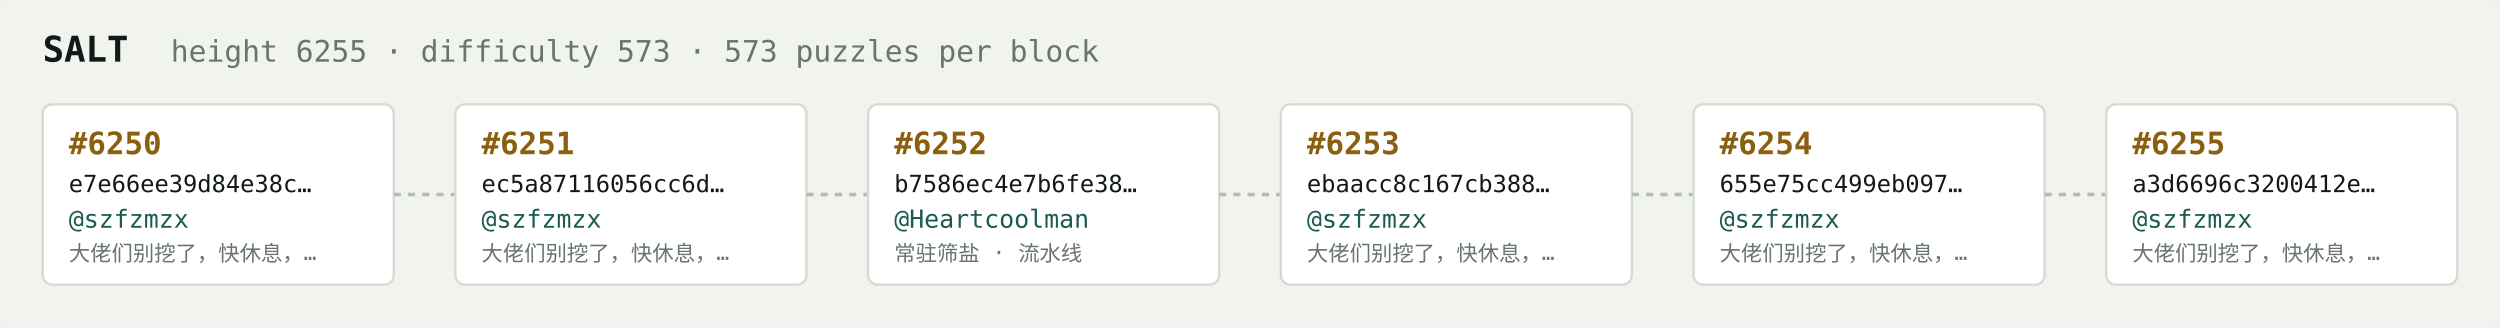
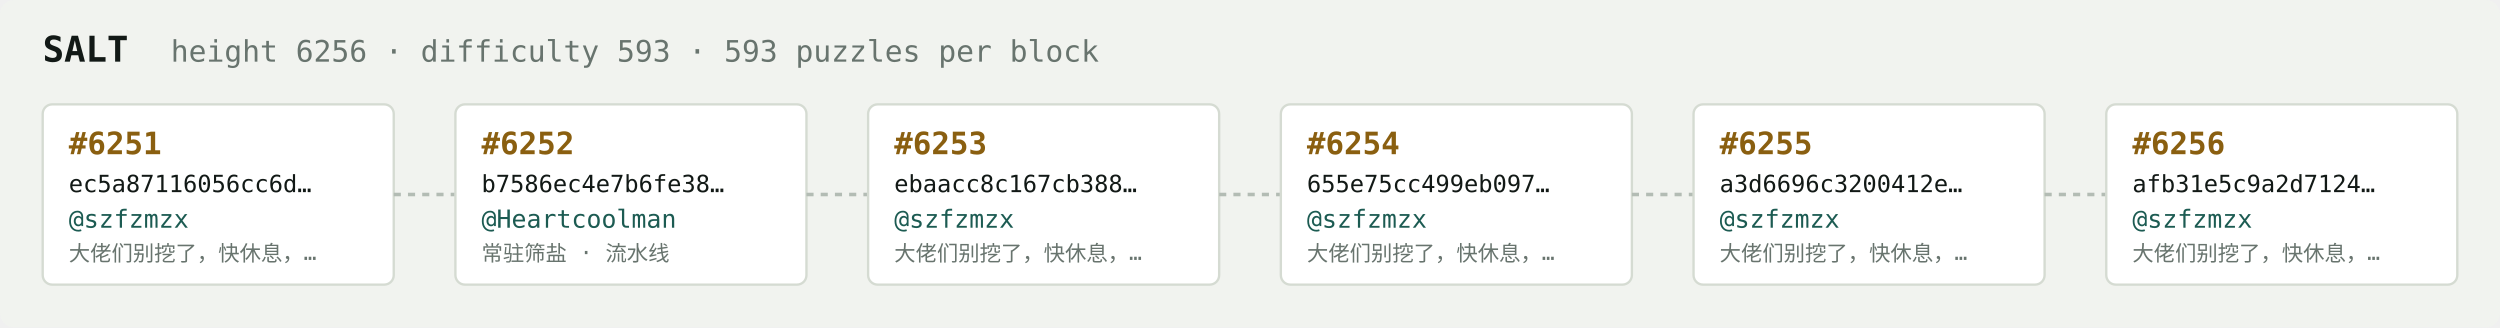
<svg xmlns="http://www.w3.org/2000/svg" width="1054" height="138" viewBox="0 0 1054 138" font-family="ui-monospace,SFMono-Regular,Menlo,monospace">
  <rect fill="#f1f3ef" width="1054" height="138" rx="6" />
  <text x="18" y="26" fill="#121916" font-size="15" font-weight="700">SALT</text>
-   <text x="72" y="26" fill="#68746e" font-size="12.5">height 6255 · difficulty 573 · 573 puzzles per block</text>
+   <text x="72" y="26" fill="#68746e" font-size="12.5">height 6256 · difficulty 593 · 593 puzzles per block</text>
  <rect x="18" y="44" width="148" height="76" rx="4" fill="#ffffff" stroke="#d5dbd2" stroke-width="1" />
-   <text x="29" y="65" fill="#8a5f10" font-size="13" font-weight="700">#6250</text>
-   <text x="29" y="81" fill="#121916" font-size="10">e7e66ee39d84e38c…</text>
+   <text x="29" y="65" fill="#8a5f10" font-size="13" font-weight="700">#6251</text>
+   <text x="29" y="81" fill="#121916" font-size="10">ec5a87116056cc6d…</text>
  <text x="29" y="96" fill="#1c5b52" font-size="10.5">@szfzmzx</text>
  <text x="29" y="110" fill="#68746e" font-size="9">大佬们别挖了，快休息，…</text>
  <line x1="166" y1="82.0" x2="192" y2="82.0" stroke="#b3bcb4" stroke-width="1.5" stroke-dasharray="3 3" />
  <rect x="192" y="44" width="148" height="76" rx="4" fill="#ffffff" stroke="#d5dbd2" stroke-width="1" />
-   <text x="203" y="65" fill="#8a5f10" font-size="13" font-weight="700">#6251</text>
-   <text x="203" y="81" fill="#121916" font-size="10">ec5a87116056cc6d…</text>
-   <text x="203" y="96" fill="#1c5b52" font-size="10.5">@szfzmzx</text>
-   <text x="203" y="110" fill="#68746e" font-size="9">大佬们别挖了，快休息，…</text>
+   <text x="203" y="65" fill="#8a5f10" font-size="13" font-weight="700">#6252</text>
+   <text x="203" y="81" fill="#121916" font-size="10">b7586ec4e7b6fe38…</text>
+   <text x="203" y="96" fill="#1c5b52" font-size="10.5">@Heartcoolman</text>
+   <text x="203" y="110" fill="#68746e" font-size="9">常驻筛盐 · 流水线</text>
  <line x1="340" y1="82.0" x2="366" y2="82.0" stroke="#b3bcb4" stroke-width="1.5" stroke-dasharray="3 3" />
  <rect x="366" y="44" width="148" height="76" rx="4" fill="#ffffff" stroke="#d5dbd2" stroke-width="1" />
-   <text x="377" y="65" fill="#8a5f10" font-size="13" font-weight="700">#6252</text>
-   <text x="377" y="81" fill="#121916" font-size="10">b7586ec4e7b6fe38…</text>
-   <text x="377" y="96" fill="#1c5b52" font-size="10.5">@Heartcoolman</text>
-   <text x="377" y="110" fill="#68746e" font-size="9">常驻筛盐 · 流水线</text>
+   <text x="377" y="65" fill="#8a5f10" font-size="13" font-weight="700">#6253</text>
+   <text x="377" y="81" fill="#121916" font-size="10">ebaacc8c167cb388…</text>
+   <text x="377" y="96" fill="#1c5b52" font-size="10.5">@szfzmzx</text>
+   <text x="377" y="110" fill="#68746e" font-size="9">大佬们别挖了，快休息，…</text>
  <line x1="514" y1="82.0" x2="540" y2="82.0" stroke="#b3bcb4" stroke-width="1.5" stroke-dasharray="3 3" />
  <rect x="540" y="44" width="148" height="76" rx="4" fill="#ffffff" stroke="#d5dbd2" stroke-width="1" />
-   <text x="551" y="65" fill="#8a5f10" font-size="13" font-weight="700">#6253</text>
-   <text x="551" y="81" fill="#121916" font-size="10">ebaacc8c167cb388…</text>
+   <text x="551" y="65" fill="#8a5f10" font-size="13" font-weight="700">#6254</text>
+   <text x="551" y="81" fill="#121916" font-size="10">655e75cc499eb097…</text>
  <text x="551" y="96" fill="#1c5b52" font-size="10.5">@szfzmzx</text>
  <text x="551" y="110" fill="#68746e" font-size="9">大佬们别挖了，快休息，…</text>
  <line x1="688" y1="82.0" x2="714" y2="82.0" stroke="#b3bcb4" stroke-width="1.5" stroke-dasharray="3 3" />
  <rect x="714" y="44" width="148" height="76" rx="4" fill="#ffffff" stroke="#d5dbd2" stroke-width="1" />
-   <text x="725" y="65" fill="#8a5f10" font-size="13" font-weight="700">#6254</text>
-   <text x="725" y="81" fill="#121916" font-size="10">655e75cc499eb097…</text>
+   <text x="725" y="65" fill="#8a5f10" font-size="13" font-weight="700">#6255</text>
+   <text x="725" y="81" fill="#121916" font-size="10">a3d6696c3200412e…</text>
  <text x="725" y="96" fill="#1c5b52" font-size="10.5">@szfzmzx</text>
  <text x="725" y="110" fill="#68746e" font-size="9">大佬们别挖了，快休息，…</text>
  <line x1="862" y1="82.0" x2="888" y2="82.0" stroke="#b3bcb4" stroke-width="1.5" stroke-dasharray="3 3" />
  <rect x="888" y="44" width="148" height="76" rx="4" fill="#ffffff" stroke="#d5dbd2" stroke-width="1" />
-   <text x="899" y="65" fill="#8a5f10" font-size="13" font-weight="700">#6255</text>
-   <text x="899" y="81" fill="#121916" font-size="10">a3d6696c3200412e…</text>
+   <text x="899" y="65" fill="#8a5f10" font-size="13" font-weight="700">#6256</text>
+   <text x="899" y="81" fill="#121916" font-size="10">afb31e5c9a2d7124…</text>
  <text x="899" y="96" fill="#1c5b52" font-size="10.5">@szfzmzx</text>
  <text x="899" y="110" fill="#68746e" font-size="9">大佬们别挖了，快休息，…</text>
</svg>
